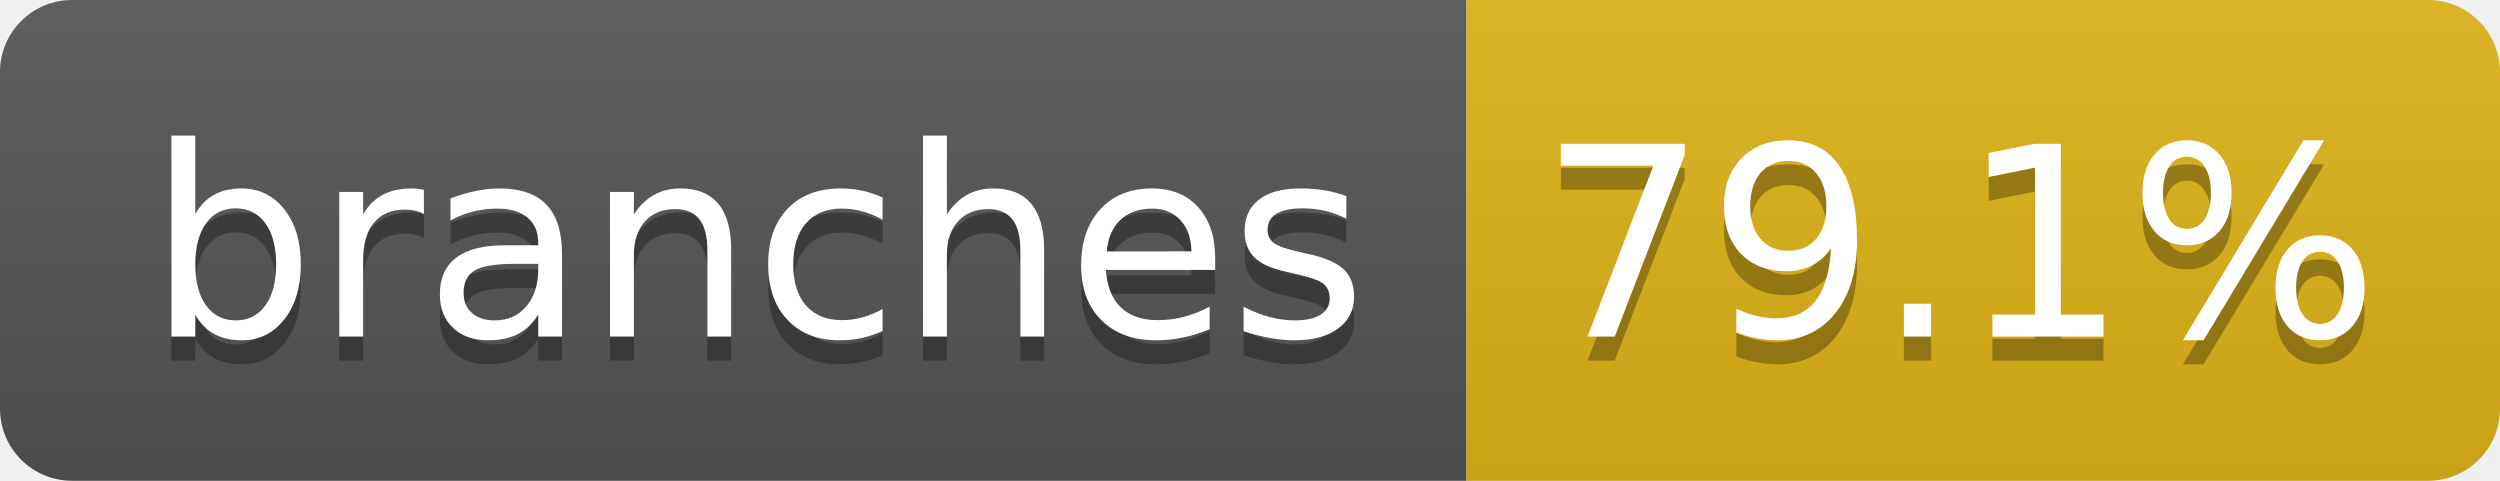
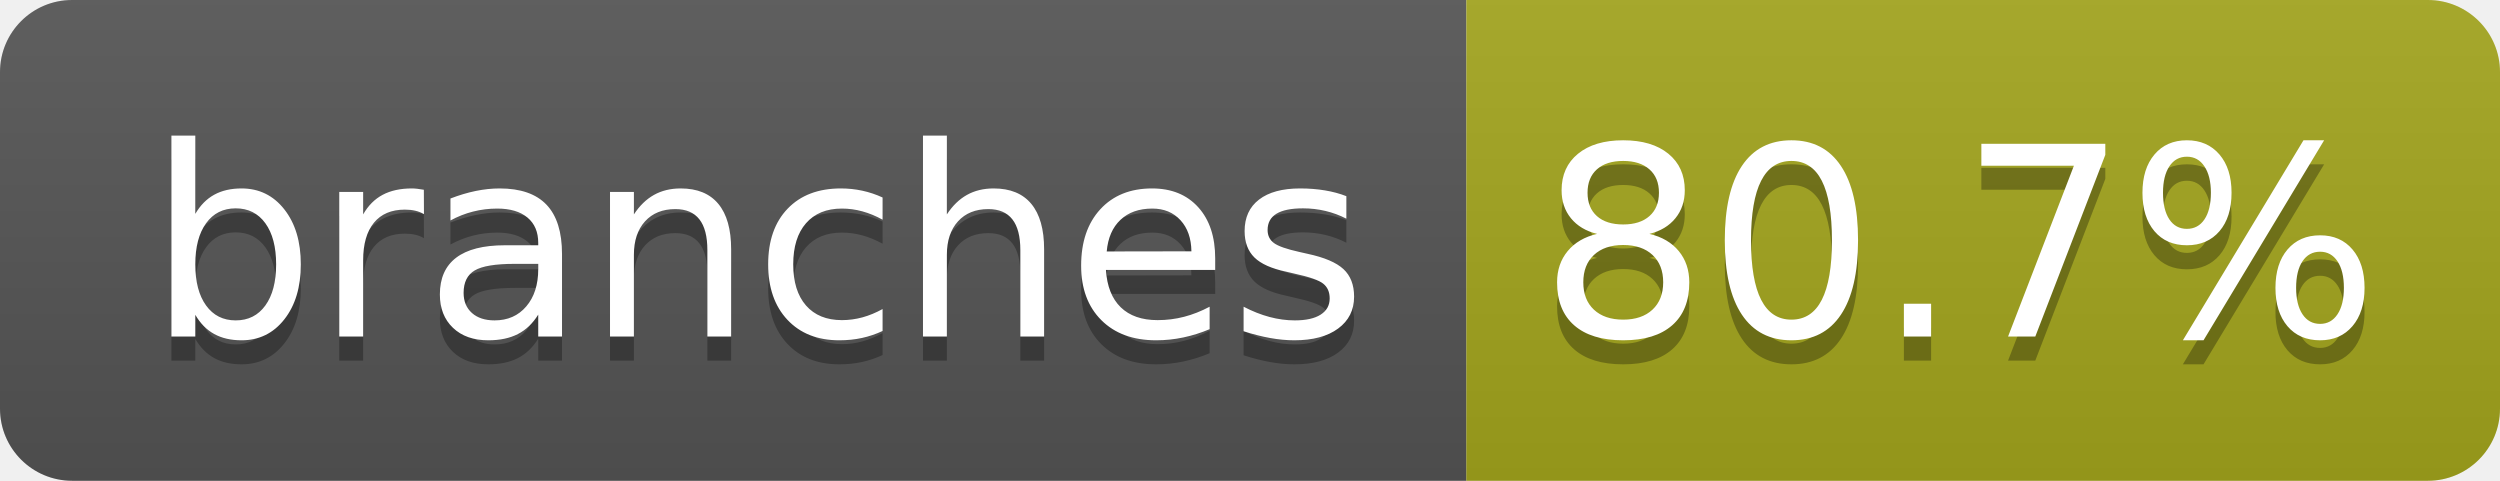
- <svg xmlns="http://www.w3.org/2000/svg" width="104" height="20" role="img" aria-label="branches: 79.1%">
+ <svg xmlns="http://www.w3.org/2000/svg" width="104" height="20" role="img" aria-label="branches: 80.7%">
  <linearGradient id="s" x2="0" y2="100%">
    <stop offset="0" stop-color="#bbb" stop-opacity=".1" />
    <stop offset="1" stop-opacity=".1" />
  </linearGradient>
  <clipPath id="r">
    <rect width="104" height="20" rx="3" fill="#fff" />
  </clipPath>
  <g clip-path="url(#r)">
    <rect width="61" height="20" fill="#555" />
-     <rect x="61" width="43" height="20" fill="#dfb317" />
+     <rect x="61" width="43" height="20" fill="#a4a61d" />
    <rect width="104" height="20" fill="url(#s)" />
  </g>
  <g fill="#fff" text-anchor="middle" font-family="Verdana,Geneva,DejaVu Sans,sans-serif" text-rendering="geometricPrecision" font-size="110">
    <text aria-hidden="true" x="315" y="150" fill="#010101" fill-opacity=".3" transform="scale(.1)" textLength="510">branches</text>
    <text x="315" y="140" transform="scale(.1)" fill="#fff" textLength="510">branches</text>
-     <text aria-hidden="true" x="815" y="150" fill="#010101" fill-opacity=".3" transform="scale(.1)" textLength="330">79.1%</text>
-     <text x="815" y="140" transform="scale(.1)" fill="#fff" textLength="330">79.1%</text>
+     <text aria-hidden="true" x="815" y="150" fill="#010101" fill-opacity=".3" transform="scale(.1)" textLength="330">80.7%</text>
+     <text x="815" y="140" transform="scale(.1)" fill="#fff" textLength="330">80.7%</text>
  </g>
</svg>
